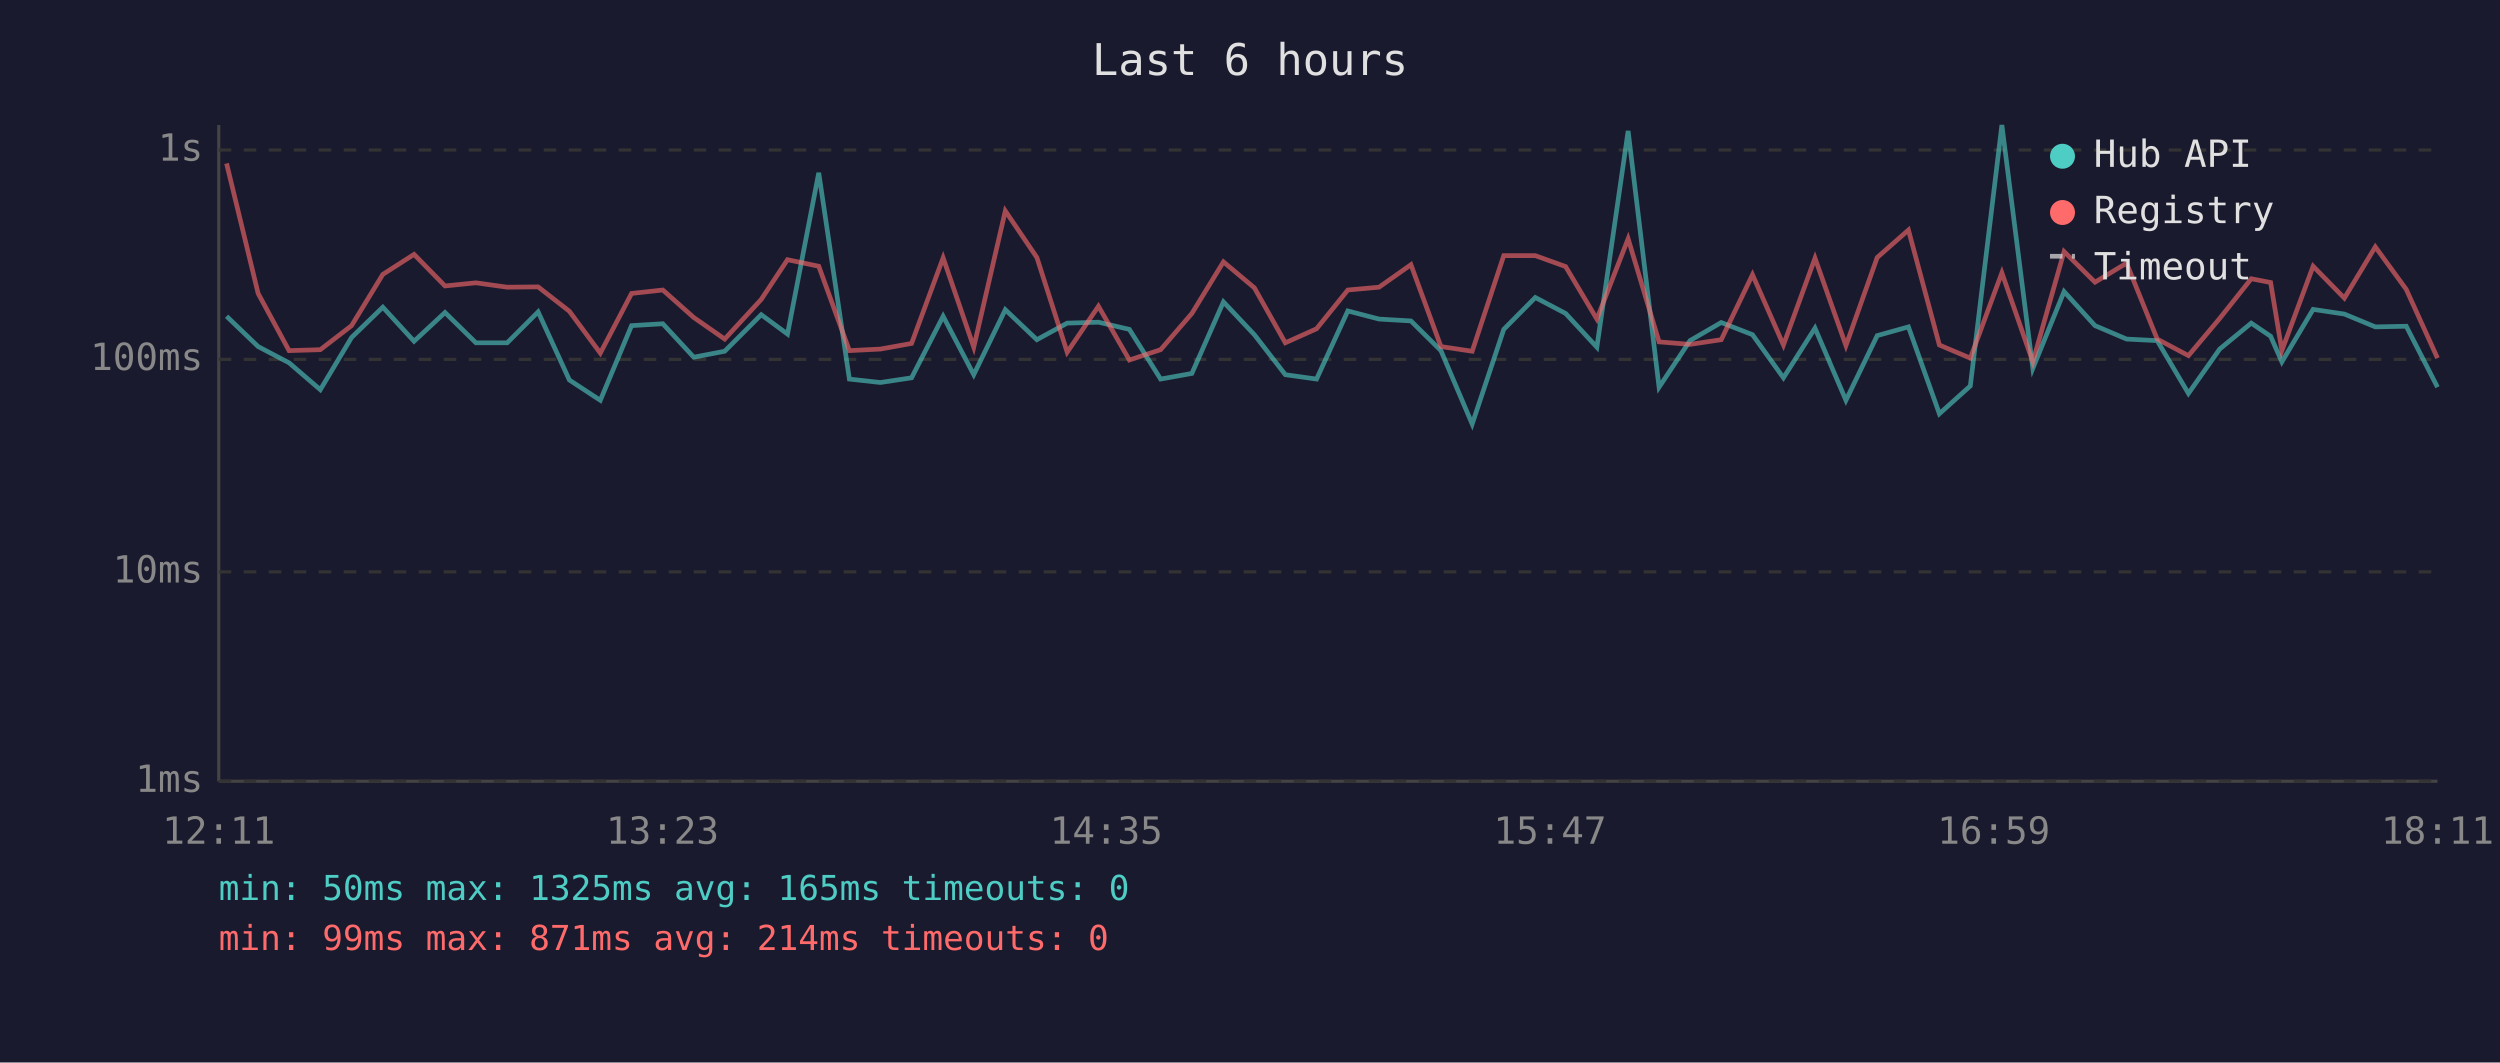
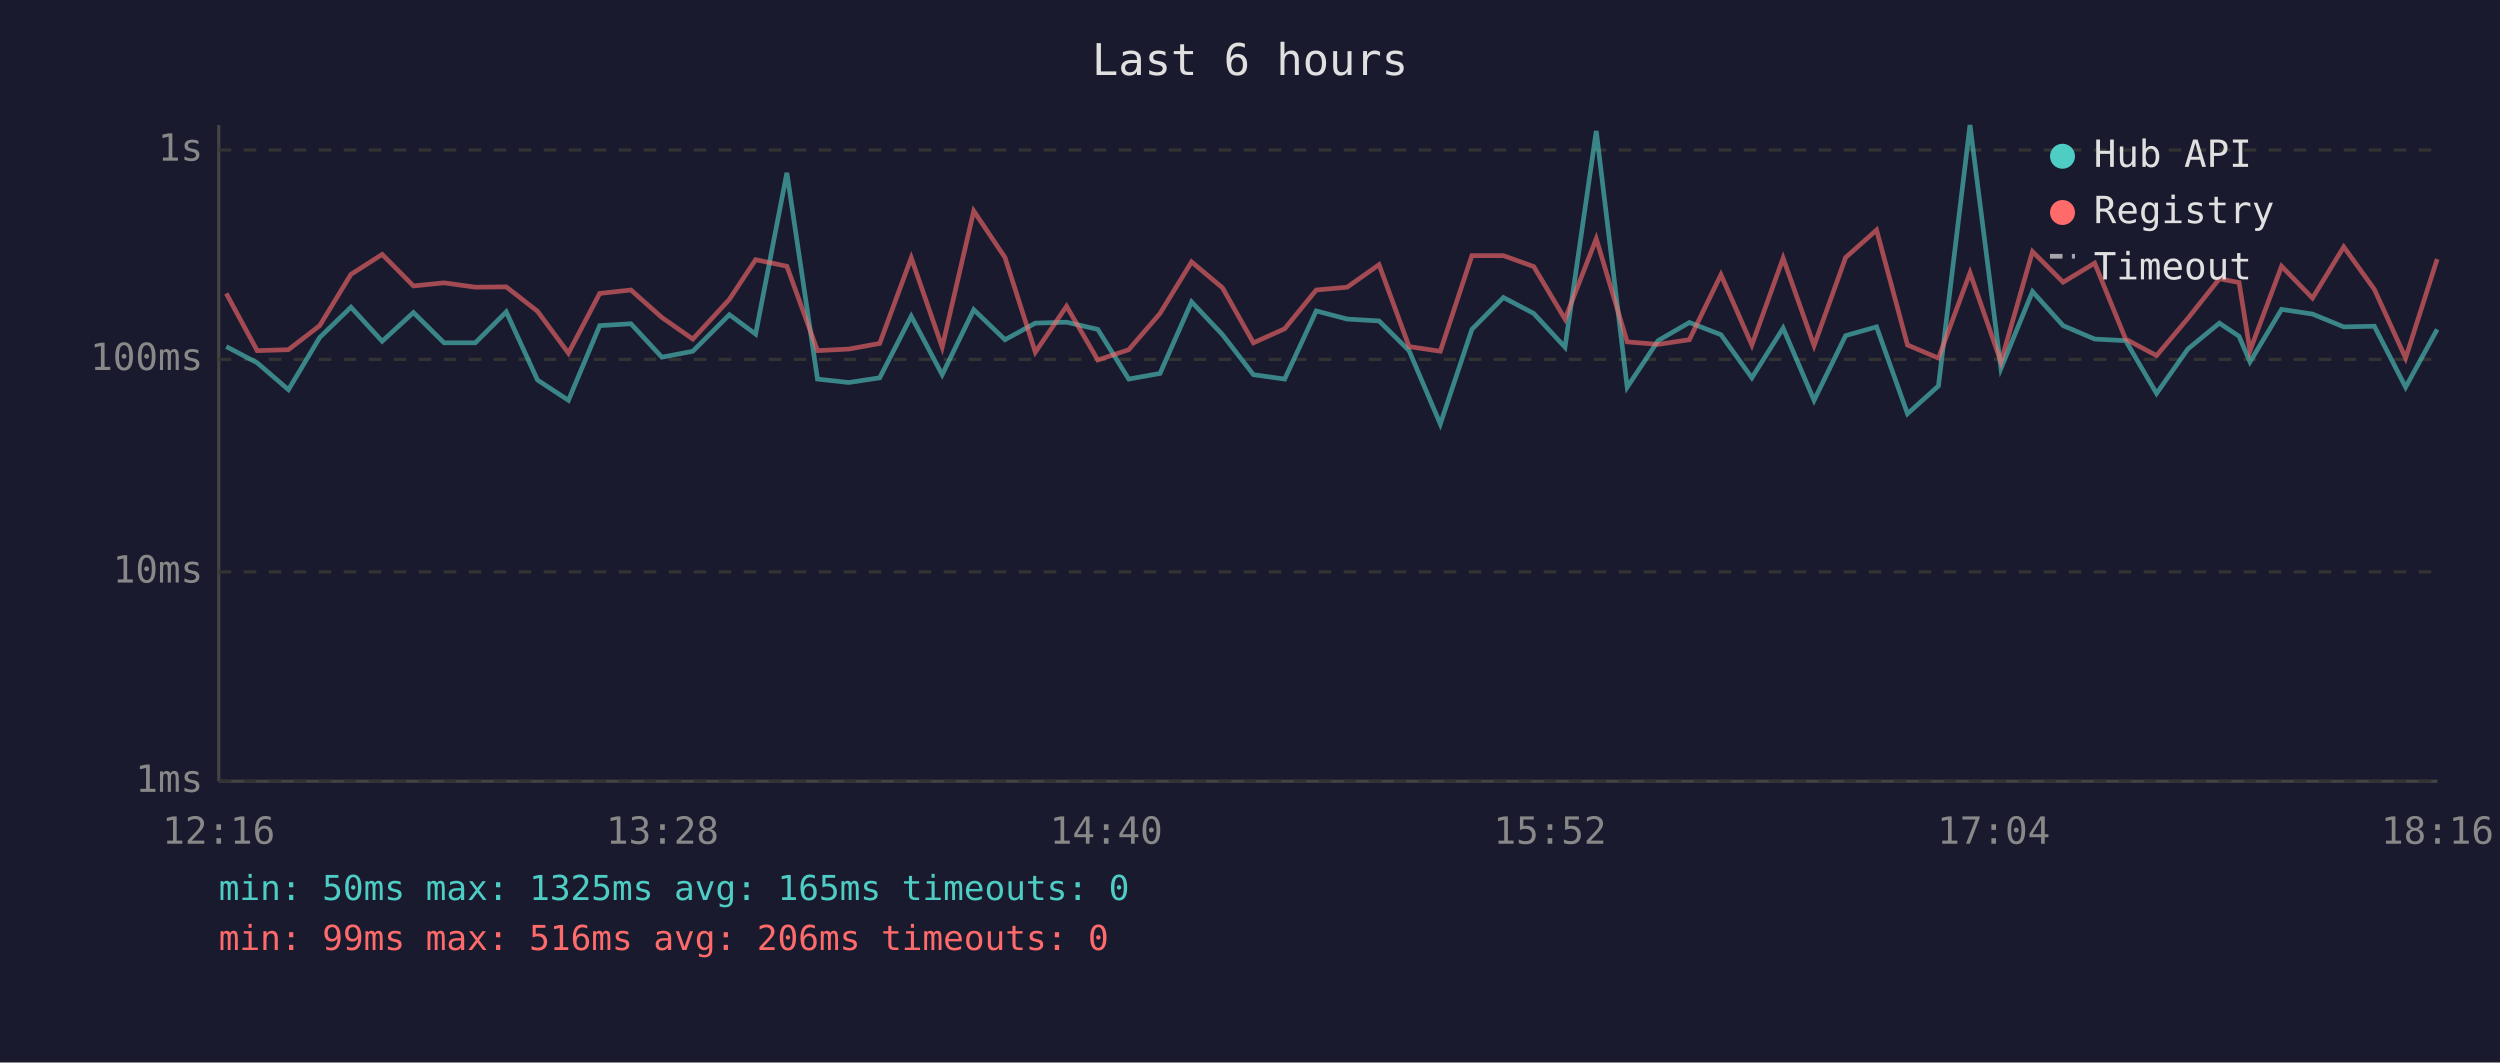
<svg xmlns="http://www.w3.org/2000/svg" viewBox="0 0 800 340" font-family="monospace" font-size="12">
  <rect width="800" height="340" fill="#1a1a2e" />
  <text x="400" y="24" fill="#e0e0e0" font-size="14" text-anchor="middle">Last 6 hours</text>
  <line x1="70" y1="40" x2="70" y2="250" stroke="#444" stroke-width="1" />
  <line x1="70" y1="250" x2="780" y2="250" stroke="#444" stroke-width="1" />
  <line x1="70" y1="250" x2="780" y2="250" stroke="#333" stroke-width="1" stroke-dasharray="4" />
  <text x="65" y="250" fill="#888" text-anchor="end" dominant-baseline="middle">1ms</text>
  <line x1="70" y1="183" x2="780" y2="183" stroke="#333" stroke-width="1" stroke-dasharray="4" />
  <text x="65" y="183" fill="#888" text-anchor="end" dominant-baseline="middle">10ms</text>
  <line x1="70" y1="115" x2="780" y2="115" stroke="#333" stroke-width="1" stroke-dasharray="4" />
  <text x="65" y="115" fill="#888" text-anchor="end" dominant-baseline="middle">100ms</text>
  <line x1="70" y1="48" x2="780" y2="48" stroke="#333" stroke-width="1" stroke-dasharray="4" />
  <text x="65" y="48" fill="#888" text-anchor="end" dominant-baseline="middle">1s</text>
-   <text x="70" y="270" fill="#888" text-anchor="middle">12:11</text>
-   <text x="212" y="270" fill="#888" text-anchor="middle">13:23</text>
-   <text x="354" y="270" fill="#888" text-anchor="middle">14:35</text>
-   <text x="496" y="270" fill="#888" text-anchor="middle">15:47</text>
-   <text x="638" y="270" fill="#888" text-anchor="middle">16:59</text>
-   <text x="780" y="270" fill="#888" text-anchor="middle">18:11</text>
-   <polyline points="72.5,101.2 82.6,110.9 92.5,116.1 102.5,124.7 112.5,108.0 122.5,98.3 132.5,109.2 142.4,100.0 152.3,109.7 162.3,109.7 172.2,99.8 182.2,121.6 192.1,128.1 202.1,104.2 212.1,103.6 222.0,114.3 231.9,112.4 243.6,100.7 252.0,106.9 262.0,55.3 271.8,121.3 281.7,122.4 291.7,120.9 301.8,101.2 311.6,119.9 321.7,99.1 331.8,108.7 341.5,103.4 351.5,103.1 361.4,105.4 371.4,121.3 381.4,119.5 391.5,96.6 401.4,107.1 411.3,119.9 421.3,121.3 431.3,99.5 441.3,102.1 451.5,102.7 461.1,112.2 471.1,135.7 481.2,105.4 491.3,95.2 501.0,100.3 511.0,111.1 521.0,41.9 530.9,123.9 540.8,109.0 550.8,103.2 560.8,107.1 570.7,120.9 580.8,105.0 590.7,128.1 600.7,107.4 610.7,104.6 620.6,132.4 630.5,123.5 640.6,40.0 650.5,117.9 660.5,93.3 670.4,104.2 680.5,108.5 690.3,109.0 700.3,125.9 710.3,111.7 720.4,103.4 726.6,107.6 730.2,115.8 740.2,99.0 750.2,100.5 760.1,104.6 770.0,104.4 780.0,123.9" fill="none" stroke="#4ecdc4" stroke-width="1.5" opacity="0.6" />
-   <polyline points="72.5,52.3 82.6,93.9 92.5,112.2 102.5,111.9 112.5,104.2 122.5,87.8 132.5,81.4 142.4,91.5 152.3,90.5 162.3,91.9 172.2,91.8 182.2,99.6 192.1,113.0 202.1,93.9 212.1,92.8 222.0,101.6 231.9,108.5 243.6,95.8 252.0,83.1 262.0,85.2 271.8,112.2 281.7,111.7 291.7,109.9 301.8,82.5 311.6,111.1 321.7,67.5 331.8,82.4 341.5,112.7 351.5,98.0 361.4,115.2 371.4,111.9 381.4,100.3 391.5,83.8 401.4,92.1 411.3,109.7 421.3,105.2 431.3,92.8 441.3,91.9 451.5,84.7 461.1,110.9 471.1,112.4 481.2,81.8 491.3,81.8 501.0,85.3 511.0,102.1 521.0,76.4 530.9,109.4 540.8,110.2 550.8,108.7 560.8,87.9 570.7,110.4 580.8,82.6 590.7,110.6 600.7,82.4 610.7,73.6 620.6,110.4 630.5,114.6 640.6,87.3 650.5,115.8 660.5,80.5 670.4,90.3 680.5,84.2 690.3,108.5 700.3,113.8 710.3,101.9 720.4,89.2 726.6,90.4 730.2,112.2 740.2,85.2 750.2,95.4 760.1,79.0 770.0,92.6 780.0,114.6" fill="none" stroke="#ff6b6b" stroke-width="1.5" opacity="0.6" />
+   <text x="70" y="270" fill="#888" text-anchor="middle">12:16</text>
+   <text x="212" y="270" fill="#888" text-anchor="middle">13:28</text>
+   <text x="354" y="270" fill="#888" text-anchor="middle">14:40</text>
+   <text x="496" y="270" fill="#888" text-anchor="middle">15:52</text>
+   <text x="638" y="270" fill="#888" text-anchor="middle">17:04</text>
+   <text x="780" y="270" fill="#888" text-anchor="middle">18:16</text>
+   <polyline points="72.4,110.9 82.3,116.1 92.3,124.7 102.3,108.0 112.3,98.3 122.3,109.2 132.3,100.0 142.1,109.7 152.1,109.7 162.0,99.8 172.0,121.6 181.9,128.1 191.9,104.2 201.9,103.6 211.8,114.3 221.7,112.4 233.4,100.7 241.8,106.9 251.8,55.3 261.6,121.3 271.6,122.4 281.5,120.9 291.6,101.2 301.5,119.9 311.6,99.1 321.6,108.7 331.3,103.4 341.3,103.1 351.3,105.4 361.2,121.3 371.2,119.5 381.3,96.6 391.2,107.1 401.1,119.9 411.1,121.3 421.2,99.5 431.1,102.1 441.3,102.7 450.9,112.2 460.9,135.7 471.0,105.4 481.1,95.2 490.8,100.3 500.8,111.1 510.8,41.9 520.7,123.9 530.6,109.0 540.6,103.2 550.7,107.1 560.6,120.9 570.6,105.0 580.5,128.1 590.6,107.4 600.5,104.6 610.4,132.4 620.3,123.5 630.4,40.0 640.3,117.9 650.4,93.3 660.2,104.2 670.3,108.5 680.2,109.0 690.1,125.9 700.1,111.7 710.2,103.4 716.5,107.6 720.0,115.8 730.1,99.0 740.0,100.5 750.0,104.6 759.8,104.4 769.8,123.9 779.9,105.4" fill="none" stroke="#4ecdc4" stroke-width="1.5" opacity="0.6" />
+   <polyline points="72.4,93.9 82.3,112.2 92.3,111.9 102.3,104.2 112.3,87.8 122.3,81.4 132.3,91.5 142.1,90.5 152.1,91.9 162.0,91.8 172.0,99.6 181.9,113.0 191.9,93.9 201.9,92.8 211.8,101.6 221.7,108.5 233.4,95.8 241.8,83.1 251.8,85.2 261.6,112.2 271.6,111.7 281.5,109.9 291.6,82.5 301.5,111.1 311.6,67.5 321.6,82.4 331.3,112.7 341.3,98.0 351.3,115.2 361.2,111.9 371.2,100.3 381.3,83.8 391.2,92.1 401.1,109.7 411.1,105.2 421.2,92.8 431.1,91.9 441.3,84.7 450.9,110.9 460.9,112.4 471.0,81.8 481.1,81.8 490.8,85.3 500.8,102.1 510.8,76.4 520.7,109.4 530.6,110.2 540.6,108.7 550.7,87.9 560.6,110.4 570.6,82.6 580.5,110.6 590.6,82.4 600.5,73.6 610.4,110.4 620.3,114.6 630.4,87.3 640.3,115.8 650.4,80.5 660.2,90.3 670.3,84.2 680.2,108.5 690.1,113.8 700.1,101.9 710.2,89.2 716.5,90.4 720.0,112.2 730.1,85.2 740.0,95.4 750.0,79.0 759.8,92.6 769.8,114.6 779.9,82.9" fill="none" stroke="#ff6b6b" stroke-width="1.5" opacity="0.6" />
  <circle cx="660" cy="50" r="4" fill="#4ecdc4" />
  <text x="670" y="50" fill="#e0e0e0" dominant-baseline="middle">Hub API</text>
  <circle cx="660" cy="68" r="4" fill="#ff6b6b" />
  <text x="670" y="68" fill="#e0e0e0" dominant-baseline="middle">Registry</text>
  <line x1="656" y1="82" x2="664" y2="82" stroke="#e0e0e0" stroke-width="1.5" stroke-dasharray="4,3" opacity="0.7" />
  <text x="670" y="86" fill="#e0e0e0" dominant-baseline="middle">Timeout</text>
  <text x="70" y="288" fill="#4ecdc4" font-size="11">min: 50ms  max: 1325ms  avg: 165ms  timeouts: 0</text>
-   <text x="70" y="304" fill="#ff6b6b" font-size="11">min: 99ms  max: 871ms  avg: 214ms  timeouts: 0</text>
+   <text x="70" y="304" fill="#ff6b6b" font-size="11">min: 99ms  max: 516ms  avg: 206ms  timeouts: 0</text>
</svg>
